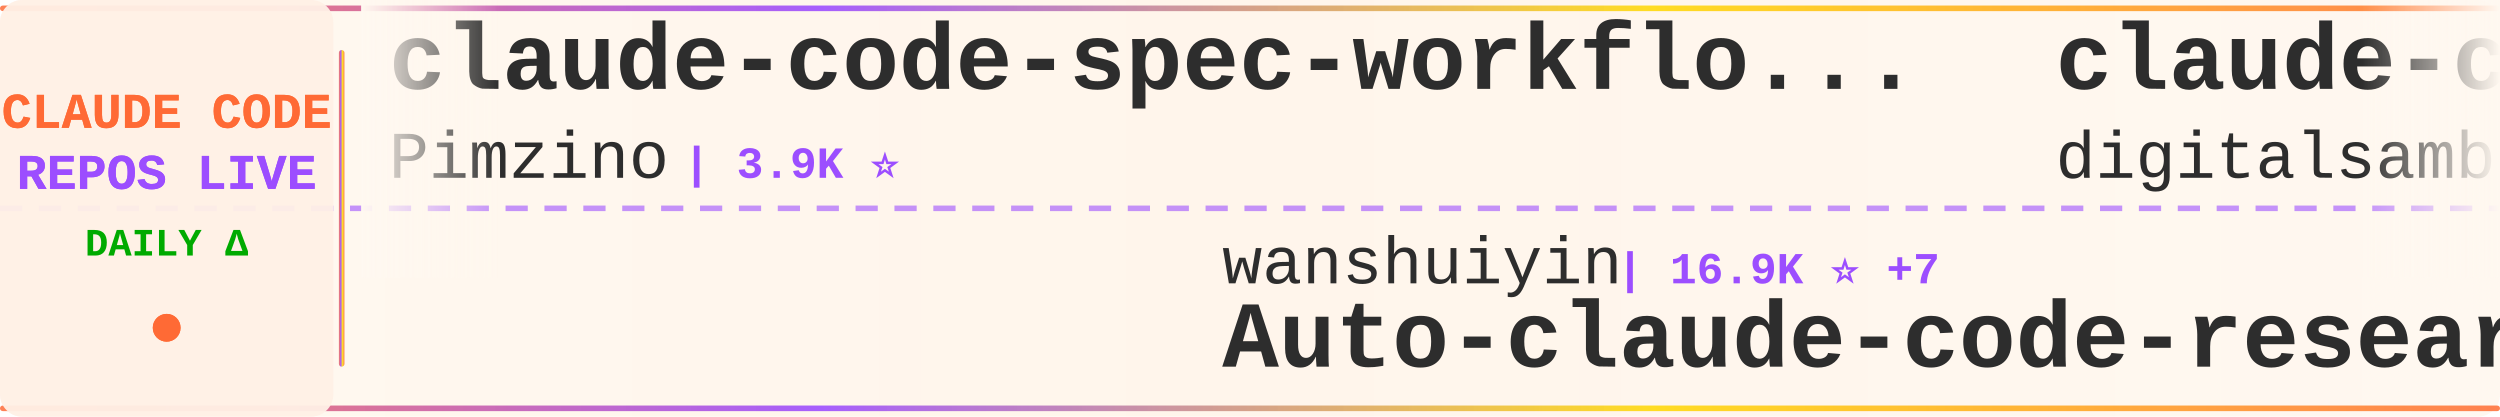
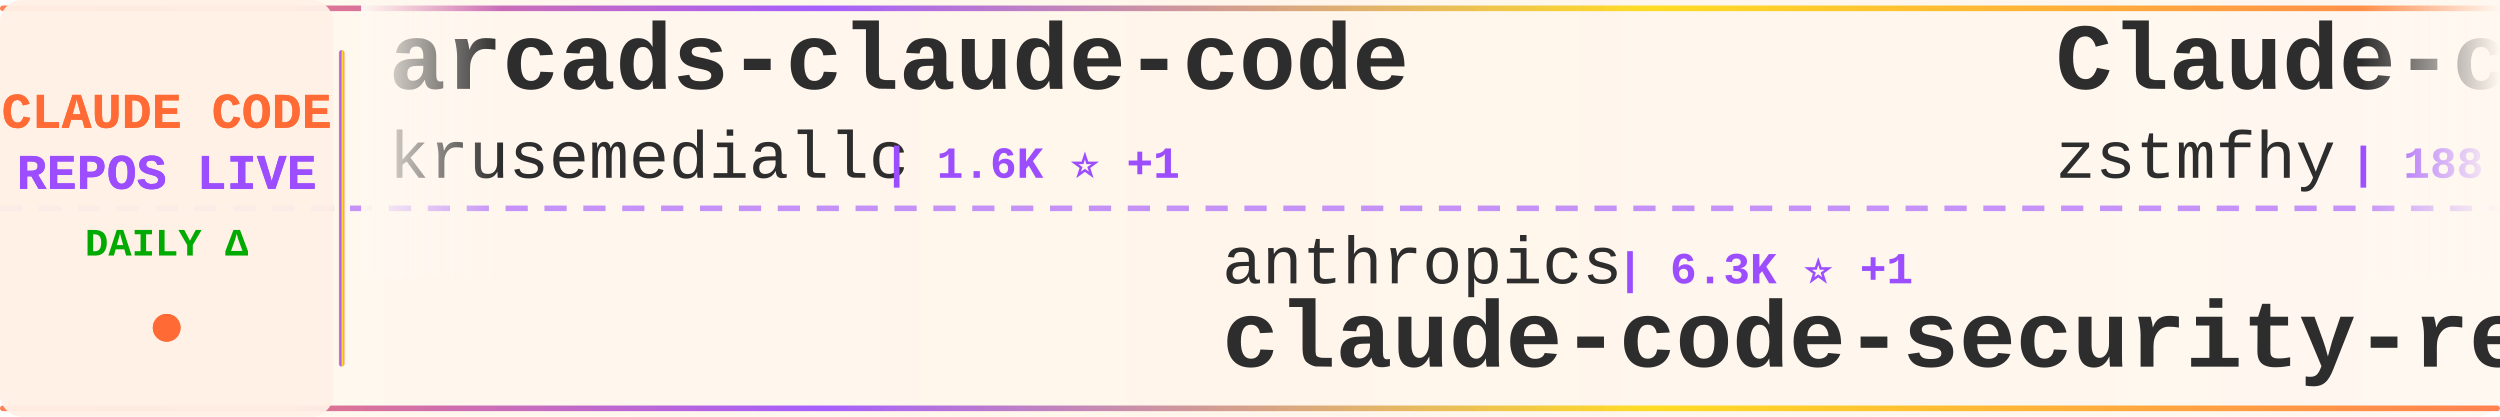
<svg xmlns="http://www.w3.org/2000/svg" width="900" height="150">
  <defs>
    <linearGradient id="tickerBg" x1="0%" y1="0%" x2="100%" y2="0%">
      <stop offset="0%" style="stop-color:#fff8f0;stop-opacity:0.98" />
      <stop offset="50%" style="stop-color:#fff5eb;stop-opacity:1" />
      <stop offset="100%" style="stop-color:#fff8f0;stop-opacity:0.98" />
    </linearGradient>
    <linearGradient id="borderGrad" x1="0%" y1="0%" x2="100%" y2="0%">
      <stop offset="0%" style="stop-color:#FF6B35;stop-opacity:0.85">
        <animate attributeName="stop-opacity" values="0.85;1;0.85" dur="2s" repeatCount="indefinite" />
      </stop>
      <stop offset="33%" style="stop-color:#9C4EFF;stop-opacity:0.9">
        <animate attributeName="stop-opacity" values="0.9;1;0.9" dur="2.2s" repeatCount="indefinite" />
      </stop>
      <stop offset="66%" style="stop-color:#FFD700;stop-opacity:0.85">
        <animate attributeName="stop-opacity" values="0.85;1;0.85" dur="1.8s" repeatCount="indefinite" />
      </stop>
      <stop offset="100%" style="stop-color:#FF6B35;stop-opacity:0.85">
        <animate attributeName="stop-opacity" values="0.85;1;0.85" dur="2s" repeatCount="indefinite" />
      </stop>
    </linearGradient>
    <filter id="textGlow">
      <feGaussianBlur stdDeviation="0.15" result="coloredBlur" />
      <feMerge>
        <feMergeNode in="coloredBlur" />
        <feMergeNode in="SourceGraphic" />
      </feMerge>
    </filter>
    <filter id="metricGlow">
      <feGaussianBlur stdDeviation="0.2" result="coloredBlur" />
      <feMerge>
        <feMergeNode in="coloredBlur" />
        <feMergeNode in="SourceGraphic" />
      </feMerge>
    </filter>
    <linearGradient id="leftFade" x1="0%" y1="0%" x2="100%" y2="0%">
      <stop offset="0%" style="stop-color:#fff8f0;stop-opacity:1" />
      <stop offset="100%" style="stop-color:#fff8f0;stop-opacity:0" />
    </linearGradient>
    <linearGradient id="rightFade" x1="0%" y1="0%" x2="100%" y2="0%">
      <stop offset="0%" style="stop-color:#fff8f0;stop-opacity:0" />
      <stop offset="100%" style="stop-color:#fff8f0;stop-opacity:1" />
    </linearGradient>
  </defs>
  <rect width="900" height="150" fill="url(#tickerBg)" rx="8" />
  <rect x="0" y="2" width="900" height="2" fill="url(#borderGrad)" rx="1" />
  <rect x="0" y="146" width="900" height="2" fill="url(#borderGrad)" rx="1" />
  <line x1="0" y1="75" x2="900" y2="75" stroke="#9C4EFF" stroke-width="2" stroke-dasharray="8 6" opacity="0.6" />
  <rect x="0" y="0" width="120" height="150" fill="#fff0e6" opacity="0.95" rx="8" />
  <text x="60" y="46" font-family="'Courier New', monospace" font-size="18" font-weight="bold" fill="#FF6B35" text-anchor="middle" filter="url(#textGlow)">
    CLAUDE CODE
  </text>
  <text x="60" y="68" font-family="'Courier New', monospace" font-size="18" font-weight="bold" fill="#9C4EFF" text-anchor="middle" filter="url(#textGlow)">
    REPOS LIVE
  </text>
  <text x="60" y="92" font-family="'Courier New', monospace" font-size="14" font-weight="bold" fill="#00aa00" text-anchor="middle">
    DAILY Δ
  </text>
  <circle cx="60" cy="118" r="5" fill="#FF6B35" filter="url(#metricGlow)">
    <animate attributeName="r" values="4;6;4" dur="1.5s" repeatCount="indefinite" />
    <animate attributeName="opacity" values="0.6;1;0.6" dur="1.5s" repeatCount="indefinite" />
  </circle>
  <rect x="122" y="18" width="2" height="114" fill="url(#borderGrad)" rx="1" />
  <clipPath id="tickerClip">
    <rect x="130" y="0" width="770" height="150" />
  </clipPath>
  <g clip-path="url(#tickerClip)">
    <g id="tickerItems">
      <animateTransform attributeName="transform" attributeType="XML" type="translate" from="0 0" to="-3000 0" dur="54s" repeatCount="indefinite" />
      <g transform="translate(0, 0)">
-         <text x="140" y="32" font-family="'Courier New', monospace" font-size="34" font-weight="bold" fill="#2d2d2d">claude-code-spec-workflo...</text>
-         <text x="140" y="64" font-family="'Courier New', monospace" font-size="24" font-weight="normal" fill="#2d2d2d" opacity="1.0">Pimzino</text>
-         <text x="246" y="64" font-family="'Courier New', monospace" font-size="16" font-weight="bold" fill="#9C4EFF"> | 3.9K ⭐</text>
+         <text x="140" y="32" font-family="'Courier New', monospace" font-size="34" font-weight="bold" fill="#2d2d2d">arcads-claude-code</text>
+         <text x="140" y="64" font-family="'Courier New', monospace" font-size="24" font-weight="normal" fill="#2d2d2d" opacity="1.0">krusemediallc</text>
+         <text x="318" y="64" font-family="'Courier New', monospace" font-size="16" font-weight="bold" fill="#9C4EFF"> | 1.6K ⭐ +1</text>
      </g>
      <g transform="translate(300, 0)">
-         <text x="140" y="102" font-family="'Courier New', monospace" font-size="24" font-weight="normal" fill="#2d2d2d" opacity="1.0">wanshuiyin</text>
-         <text x="282" y="102" font-family="'Courier New', monospace" font-size="16" font-weight="bold" fill="#9C4EFF"> | 16.9K ⭐ +7</text>
-         <text x="140" y="132" font-family="'Courier New', monospace" font-size="34" font-weight="bold" fill="#2d2d2d">Auto-claude-code-researc...</text>
+         <text x="140" y="102" font-family="'Courier New', monospace" font-size="24" font-weight="normal" fill="#2d2d2d" opacity="1.0">anthropics</text>
+         <text x="282" y="102" font-family="'Courier New', monospace" font-size="16" font-weight="bold" fill="#9C4EFF"> | 6.3K ⭐ +1</text>
+         <text x="140" y="132" font-family="'Courier New', monospace" font-size="34" font-weight="bold" fill="#2d2d2d">claude-code-security-rev...</text>
      </g>
      <g transform="translate(600, 0)">
-         <text x="140" y="32" font-family="'Courier New', monospace" font-size="34" font-weight="bold" fill="#2d2d2d">claude-code-video-toolki...</text>
-         <text x="140" y="64" font-family="'Courier New', monospace" font-size="24" font-weight="normal" fill="#2d2d2d" opacity="1.0">digitalsamba</text>
-         <text x="306" y="64" font-family="'Courier New', monospace" font-size="16" font-weight="bold" fill="#9C4EFF"> | 2.2K ⭐</text>
+         <text x="140" y="32" font-family="'Courier New', monospace" font-size="34" font-weight="bold" fill="#2d2d2d">Claude-code</text>
+         <text x="140" y="64" font-family="'Courier New', monospace" font-size="24" font-weight="normal" fill="#2d2d2d" opacity="1.0">zstmfhy</text>
+         <text x="246" y="64" font-family="'Courier New', monospace" font-size="16" font-weight="bold" fill="#9C4EFF"> | 188 ⭐</text>
      </g>
      <g transform="translate(900, 0)">
-         <text x="140" y="102" font-family="'Courier New', monospace" font-size="24" font-weight="normal" fill="#2d2d2d" opacity="1.0">alejandrobalderas</text>
-         <text x="366" y="102" font-family="'Courier New', monospace" font-size="16" font-weight="bold" fill="#9C4EFF"> | 3.0K ⭐</text>
-         <text x="140" y="132" font-family="'Courier New', monospace" font-size="34" font-weight="bold" fill="#2d2d2d">claude-code-from-source</text>
+         <text x="140" y="102" font-family="'Courier New', monospace" font-size="24" font-weight="normal" fill="#2d2d2d" opacity="1.0">LING71671</text>
+         <text x="270" y="102" font-family="'Courier New', monospace" font-size="16" font-weight="bold" fill="#9C4EFF"> | 962 ⭐</text>
+         <text x="140" y="132" font-family="'Courier New', monospace" font-size="34" font-weight="bold" fill="#2d2d2d">Open-ClaudeCode</text>
      </g>
      <g transform="translate(1200, 0)">
-         <text x="140" y="32" font-family="'Courier New', monospace" font-size="34" font-weight="bold" fill="#2d2d2d">claude-code-guide</text>
-         <text x="140" y="64" font-family="'Courier New', monospace" font-size="24" font-weight="normal" fill="#2d2d2d" opacity="1.0">zebbern</text>
-         <text x="246" y="64" font-family="'Courier New', monospace" font-size="16" font-weight="bold" fill="#9C4EFF"> | 4.6K ⭐ +2</text>
+         <text x="140" y="32" font-family="'Courier New', monospace" font-size="34" font-weight="bold" fill="#2d2d2d">awesome-claude-code</text>
+         <text x="140" y="64" font-family="'Courier New', monospace" font-size="24" font-weight="normal" fill="#2d2d2d" opacity="1.0">jqueryscript</text>
+         <text x="306" y="64" font-family="'Courier New', monospace" font-size="16" font-weight="bold" fill="#9C4EFF"> | 523 ⭐</text>
      </g>
      <g transform="translate(1500, 0)">
-         <text x="140" y="102" font-family="'Courier New', monospace" font-size="24" font-weight="normal" fill="#2d2d2d" opacity="1.0">SeemSeam</text>
-         <text x="258" y="102" font-family="'Courier New', monospace" font-size="16" font-weight="bold" fill="#9C4EFF"> | 3.5K ⭐ +2</text>
-         <text x="140" y="132" font-family="'Courier New', monospace" font-size="34" font-weight="bold" fill="#2d2d2d">claude_codex_bridge</text>
+         <text x="140" y="102" font-family="'Courier New', monospace" font-size="24" font-weight="normal" fill="#2d2d2d" opacity="1.0">VILA-Lab</text>
+         <text x="258" y="102" font-family="'Courier New', monospace" font-size="16" font-weight="bold" fill="#9C4EFF"> | 2.1K ⭐</text>
+         <text x="140" y="132" font-family="'Courier New', monospace" font-size="34" font-weight="bold" fill="#2d2d2d">Dive-into-Claude-Code</text>
      </g>
      <g transform="translate(1800, 0)">
-         <text x="140" y="32" font-family="'Courier New', monospace" font-size="34" font-weight="bold" fill="#2d2d2d">claude-code-best-practic...</text>
-         <text x="140" y="64" font-family="'Courier New', monospace" font-size="24" font-weight="normal" fill="#2d2d2d" opacity="1.0">shanraisshan</text>
-         <text x="306" y="64" font-family="'Courier New', monospace" font-size="16" font-weight="bold" fill="#9C4EFF"> | 67.0K ⭐ +6</text>
+         <text x="140" y="32" font-family="'Courier New', monospace" font-size="34" font-weight="bold" fill="#2d2d2d">Claude-Code-Game-Studios</text>
+         <text x="140" y="64" font-family="'Courier New', monospace" font-size="24" font-weight="normal" fill="#2d2d2d" opacity="1.0">Donchitos</text>
+         <text x="270" y="64" font-family="'Courier New', monospace" font-size="16" font-weight="bold" fill="#9C4EFF"> | 25.7K ⭐ +3</text>
      </g>
      <g transform="translate(2100, 0)">
        <text x="140" y="102" font-family="'Courier New', monospace" font-size="24" font-weight="normal" fill="#2d2d2d" opacity="1.0">shareAI-lab</text>
-         <text x="294" y="102" font-family="'Courier New', monospace" font-size="16" font-weight="bold" fill="#9C4EFF"> | 78.0K ⭐ +2</text>
+         <text x="294" y="102" font-family="'Courier New', monospace" font-size="16" font-weight="bold" fill="#9C4EFF"> | 78.0K ⭐ +4</text>
        <text x="140" y="132" font-family="'Courier New', monospace" font-size="34" font-weight="bold" fill="#2d2d2d">learn-claude-code</text>
      </g>
      <g transform="translate(2400, 0)">
-         <text x="140" y="32" font-family="'Courier New', monospace" font-size="34" font-weight="bold" fill="#2d2d2d">free-claude-code</text>
-         <text x="140" y="64" font-family="'Courier New', monospace" font-size="24" font-weight="normal" fill="#2d2d2d" opacity="1.0">Alishahryar1</text>
-         <text x="306" y="64" font-family="'Courier New', monospace" font-size="16" font-weight="bold" fill="#9C4EFF"> | 56.5K ⭐ +14</text>
+         <text x="140" y="32" font-family="'Courier New', monospace" font-size="34" font-weight="bold" fill="#2d2d2d">claude-code-guide</text>
+         <text x="140" y="64" font-family="'Courier New', monospace" font-size="24" font-weight="normal" fill="#2d2d2d" opacity="1.0">Cranot</text>
+         <text x="234" y="64" font-family="'Courier New', monospace" font-size="16" font-weight="bold" fill="#9C4EFF"> | 2.9K ⭐</text>
      </g>
      <g transform="translate(2700, 0)">
-         <text x="140" y="102" font-family="'Courier New', monospace" font-size="24" font-weight="normal" fill="#2d2d2d" opacity="1.0">affaan-m</text>
-         <text x="258" y="102" font-family="'Courier New', monospace" font-size="16" font-weight="bold" fill="#9C4EFF"> | 272.1K ⭐ +192</text>
-         <text x="140" y="132" font-family="'Courier New', monospace" font-size="34" font-weight="bold" fill="#2d2d2d">ECC</text>
+         <text x="140" y="102" font-family="'Courier New', monospace" font-size="24" font-weight="normal" fill="#2d2d2d" opacity="1.0">overwirehq</text>
+         <text x="282" y="102" font-family="'Courier New', monospace" font-size="16" font-weight="bold" fill="#9C4EFF"> | 2.8K ⭐</text>
+         <text x="140" y="132" font-family="'Courier New', monospace" font-size="34" font-weight="bold" fill="#2d2d2d">claude-code-telegram</text>
      </g>
      <g transform="translate(3000, 0)">
-         <text x="140" y="32" font-family="'Courier New', monospace" font-size="34" font-weight="bold" fill="#2d2d2d">claude-code-spec-workflo...</text>
-         <text x="140" y="64" font-family="'Courier New', monospace" font-size="24" font-weight="normal" fill="#2d2d2d" opacity="1.0">Pimzino</text>
-         <text x="246" y="64" font-family="'Courier New', monospace" font-size="16" font-weight="bold" fill="#9C4EFF"> | 3.9K ⭐</text>
+         <text x="140" y="32" font-family="'Courier New', monospace" font-size="34" font-weight="bold" fill="#2d2d2d">arcads-claude-code</text>
+         <text x="140" y="64" font-family="'Courier New', monospace" font-size="24" font-weight="normal" fill="#2d2d2d" opacity="1.0">krusemediallc</text>
+         <text x="318" y="64" font-family="'Courier New', monospace" font-size="16" font-weight="bold" fill="#9C4EFF"> | 1.6K ⭐ +1</text>
      </g>
      <g transform="translate(3300, 0)">
-         <text x="140" y="102" font-family="'Courier New', monospace" font-size="24" font-weight="normal" fill="#2d2d2d" opacity="1.0">wanshuiyin</text>
-         <text x="282" y="102" font-family="'Courier New', monospace" font-size="16" font-weight="bold" fill="#9C4EFF"> | 16.9K ⭐ +7</text>
-         <text x="140" y="132" font-family="'Courier New', monospace" font-size="34" font-weight="bold" fill="#2d2d2d">Auto-claude-code-researc...</text>
+         <text x="140" y="102" font-family="'Courier New', monospace" font-size="24" font-weight="normal" fill="#2d2d2d" opacity="1.0">anthropics</text>
+         <text x="282" y="102" font-family="'Courier New', monospace" font-size="16" font-weight="bold" fill="#9C4EFF"> | 6.3K ⭐ +1</text>
+         <text x="140" y="132" font-family="'Courier New', monospace" font-size="34" font-weight="bold" fill="#2d2d2d">claude-code-security-rev...</text>
      </g>
      <g transform="translate(3600, 0)">
-         <text x="140" y="32" font-family="'Courier New', monospace" font-size="34" font-weight="bold" fill="#2d2d2d">claude-code-video-toolki...</text>
-         <text x="140" y="64" font-family="'Courier New', monospace" font-size="24" font-weight="normal" fill="#2d2d2d" opacity="1.0">digitalsamba</text>
-         <text x="306" y="64" font-family="'Courier New', monospace" font-size="16" font-weight="bold" fill="#9C4EFF"> | 2.2K ⭐</text>
+         <text x="140" y="32" font-family="'Courier New', monospace" font-size="34" font-weight="bold" fill="#2d2d2d">Claude-code</text>
+         <text x="140" y="64" font-family="'Courier New', monospace" font-size="24" font-weight="normal" fill="#2d2d2d" opacity="1.0">zstmfhy</text>
+         <text x="246" y="64" font-family="'Courier New', monospace" font-size="16" font-weight="bold" fill="#9C4EFF"> | 188 ⭐</text>
      </g>
      <g transform="translate(3900, 0)">
-         <text x="140" y="102" font-family="'Courier New', monospace" font-size="24" font-weight="normal" fill="#2d2d2d" opacity="1.0">alejandrobalderas</text>
-         <text x="366" y="102" font-family="'Courier New', monospace" font-size="16" font-weight="bold" fill="#9C4EFF"> | 3.0K ⭐</text>
-         <text x="140" y="132" font-family="'Courier New', monospace" font-size="34" font-weight="bold" fill="#2d2d2d">claude-code-from-source</text>
+         <text x="140" y="102" font-family="'Courier New', monospace" font-size="24" font-weight="normal" fill="#2d2d2d" opacity="1.0">LING71671</text>
+         <text x="270" y="102" font-family="'Courier New', monospace" font-size="16" font-weight="bold" fill="#9C4EFF"> | 962 ⭐</text>
+         <text x="140" y="132" font-family="'Courier New', monospace" font-size="34" font-weight="bold" fill="#2d2d2d">Open-ClaudeCode</text>
      </g>
    </g>
  </g>
  <rect x="130" y="0" width="50" height="100" fill="url(#leftFade)" />
  <rect x="850" y="0" width="50" height="100" fill="url(#rightFade)" />
</svg>
